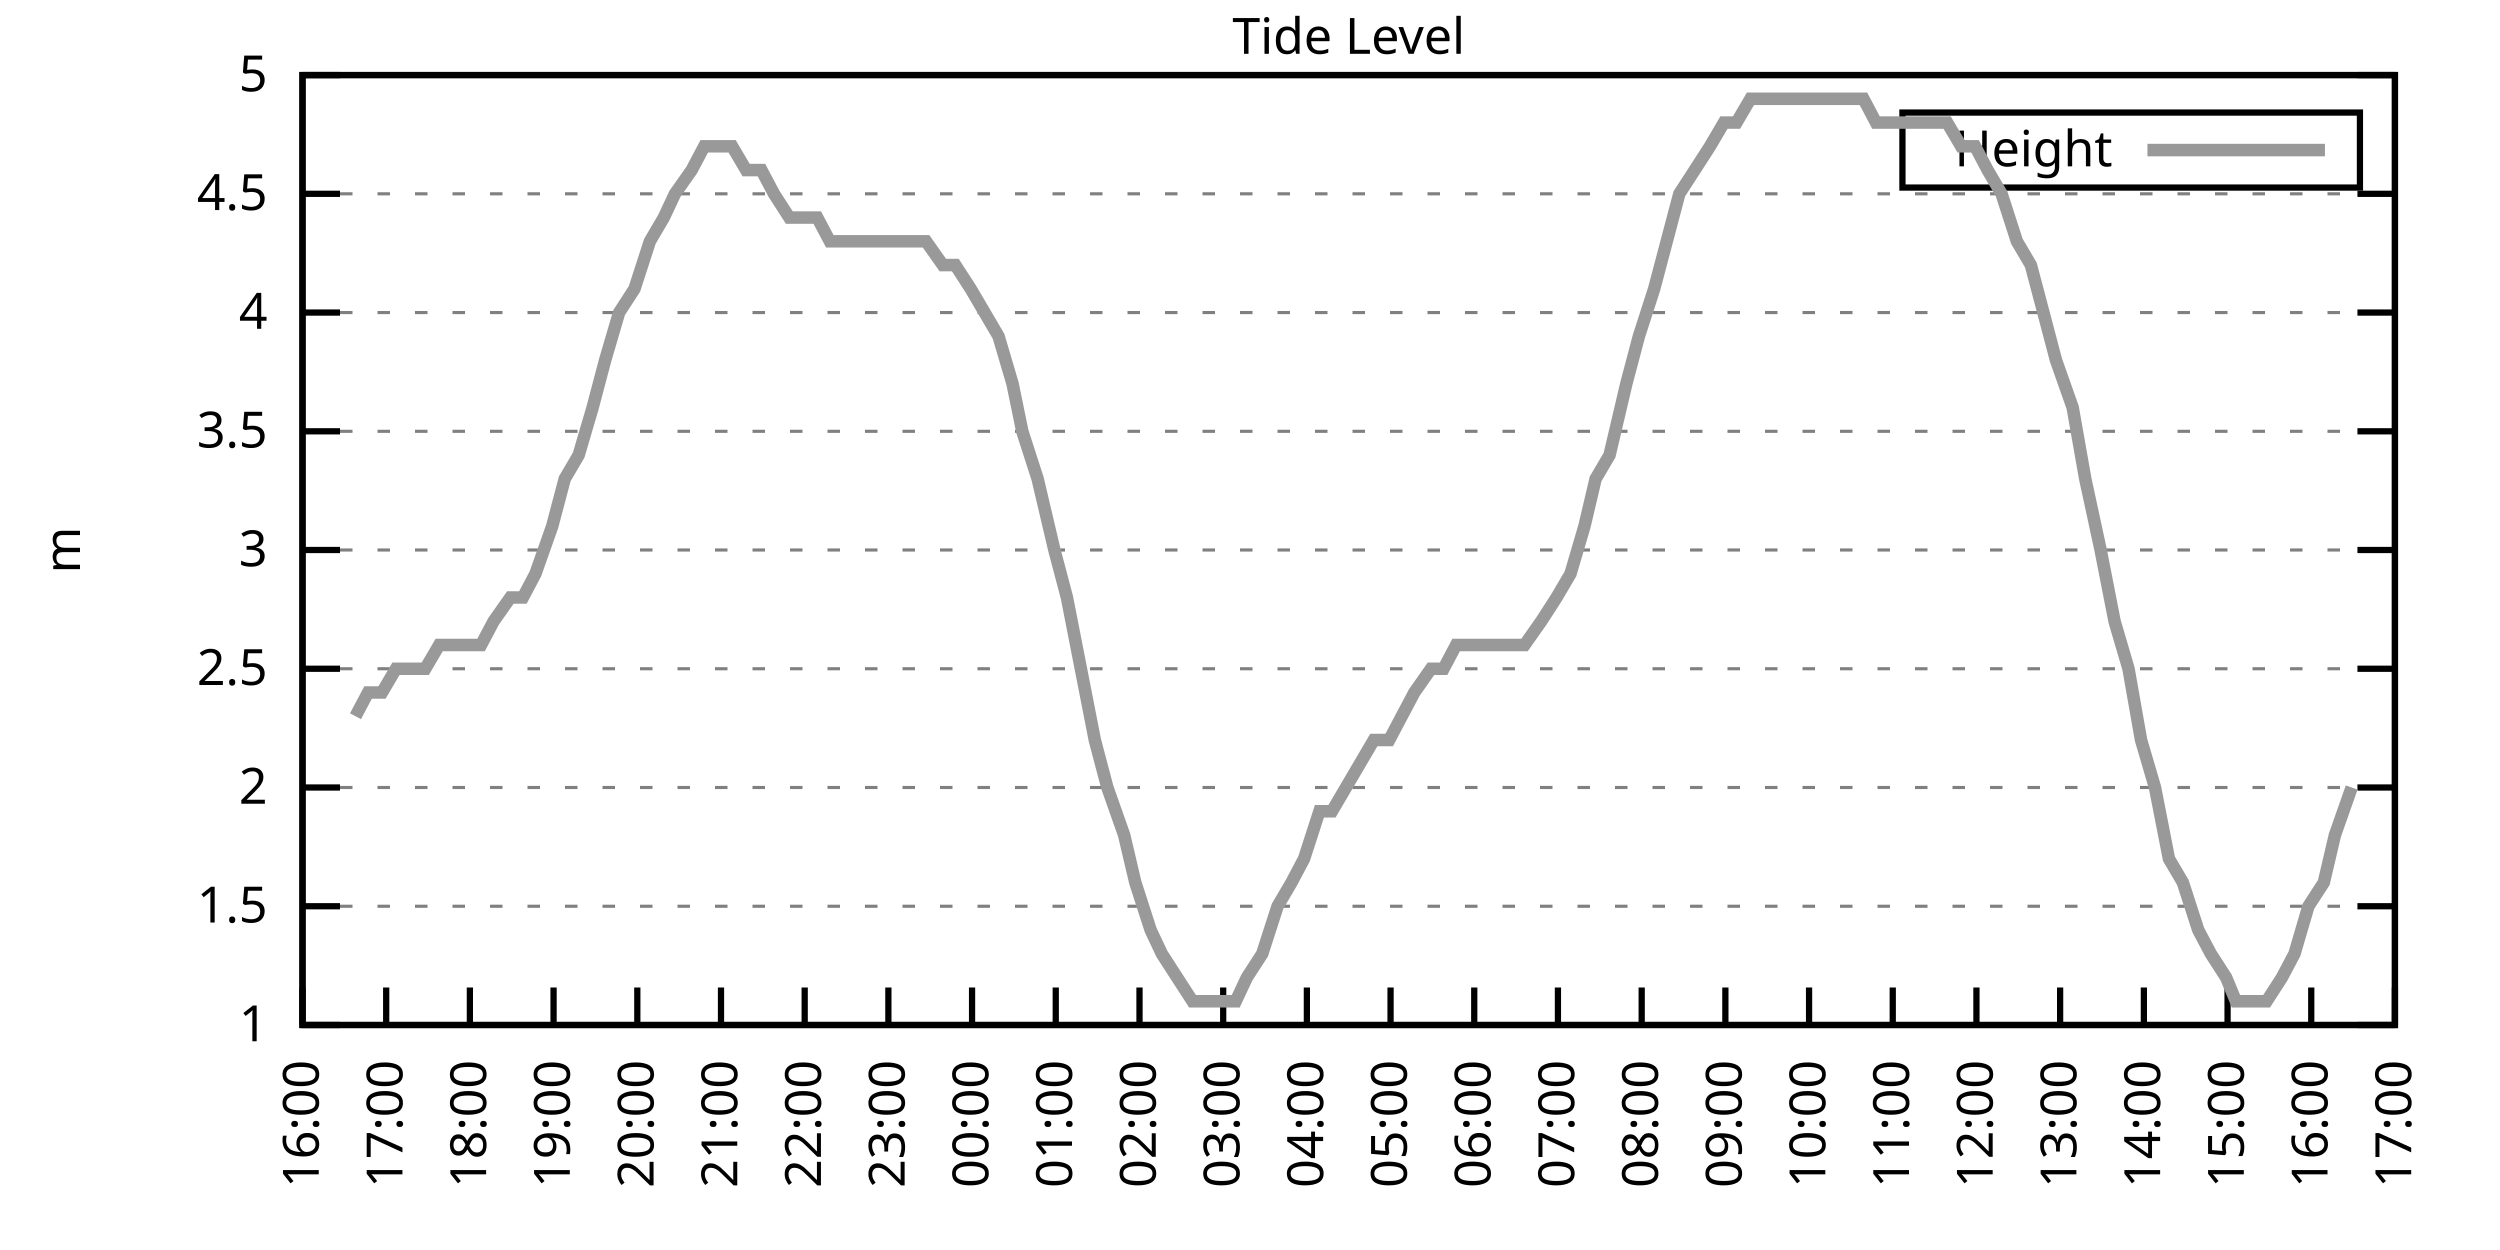
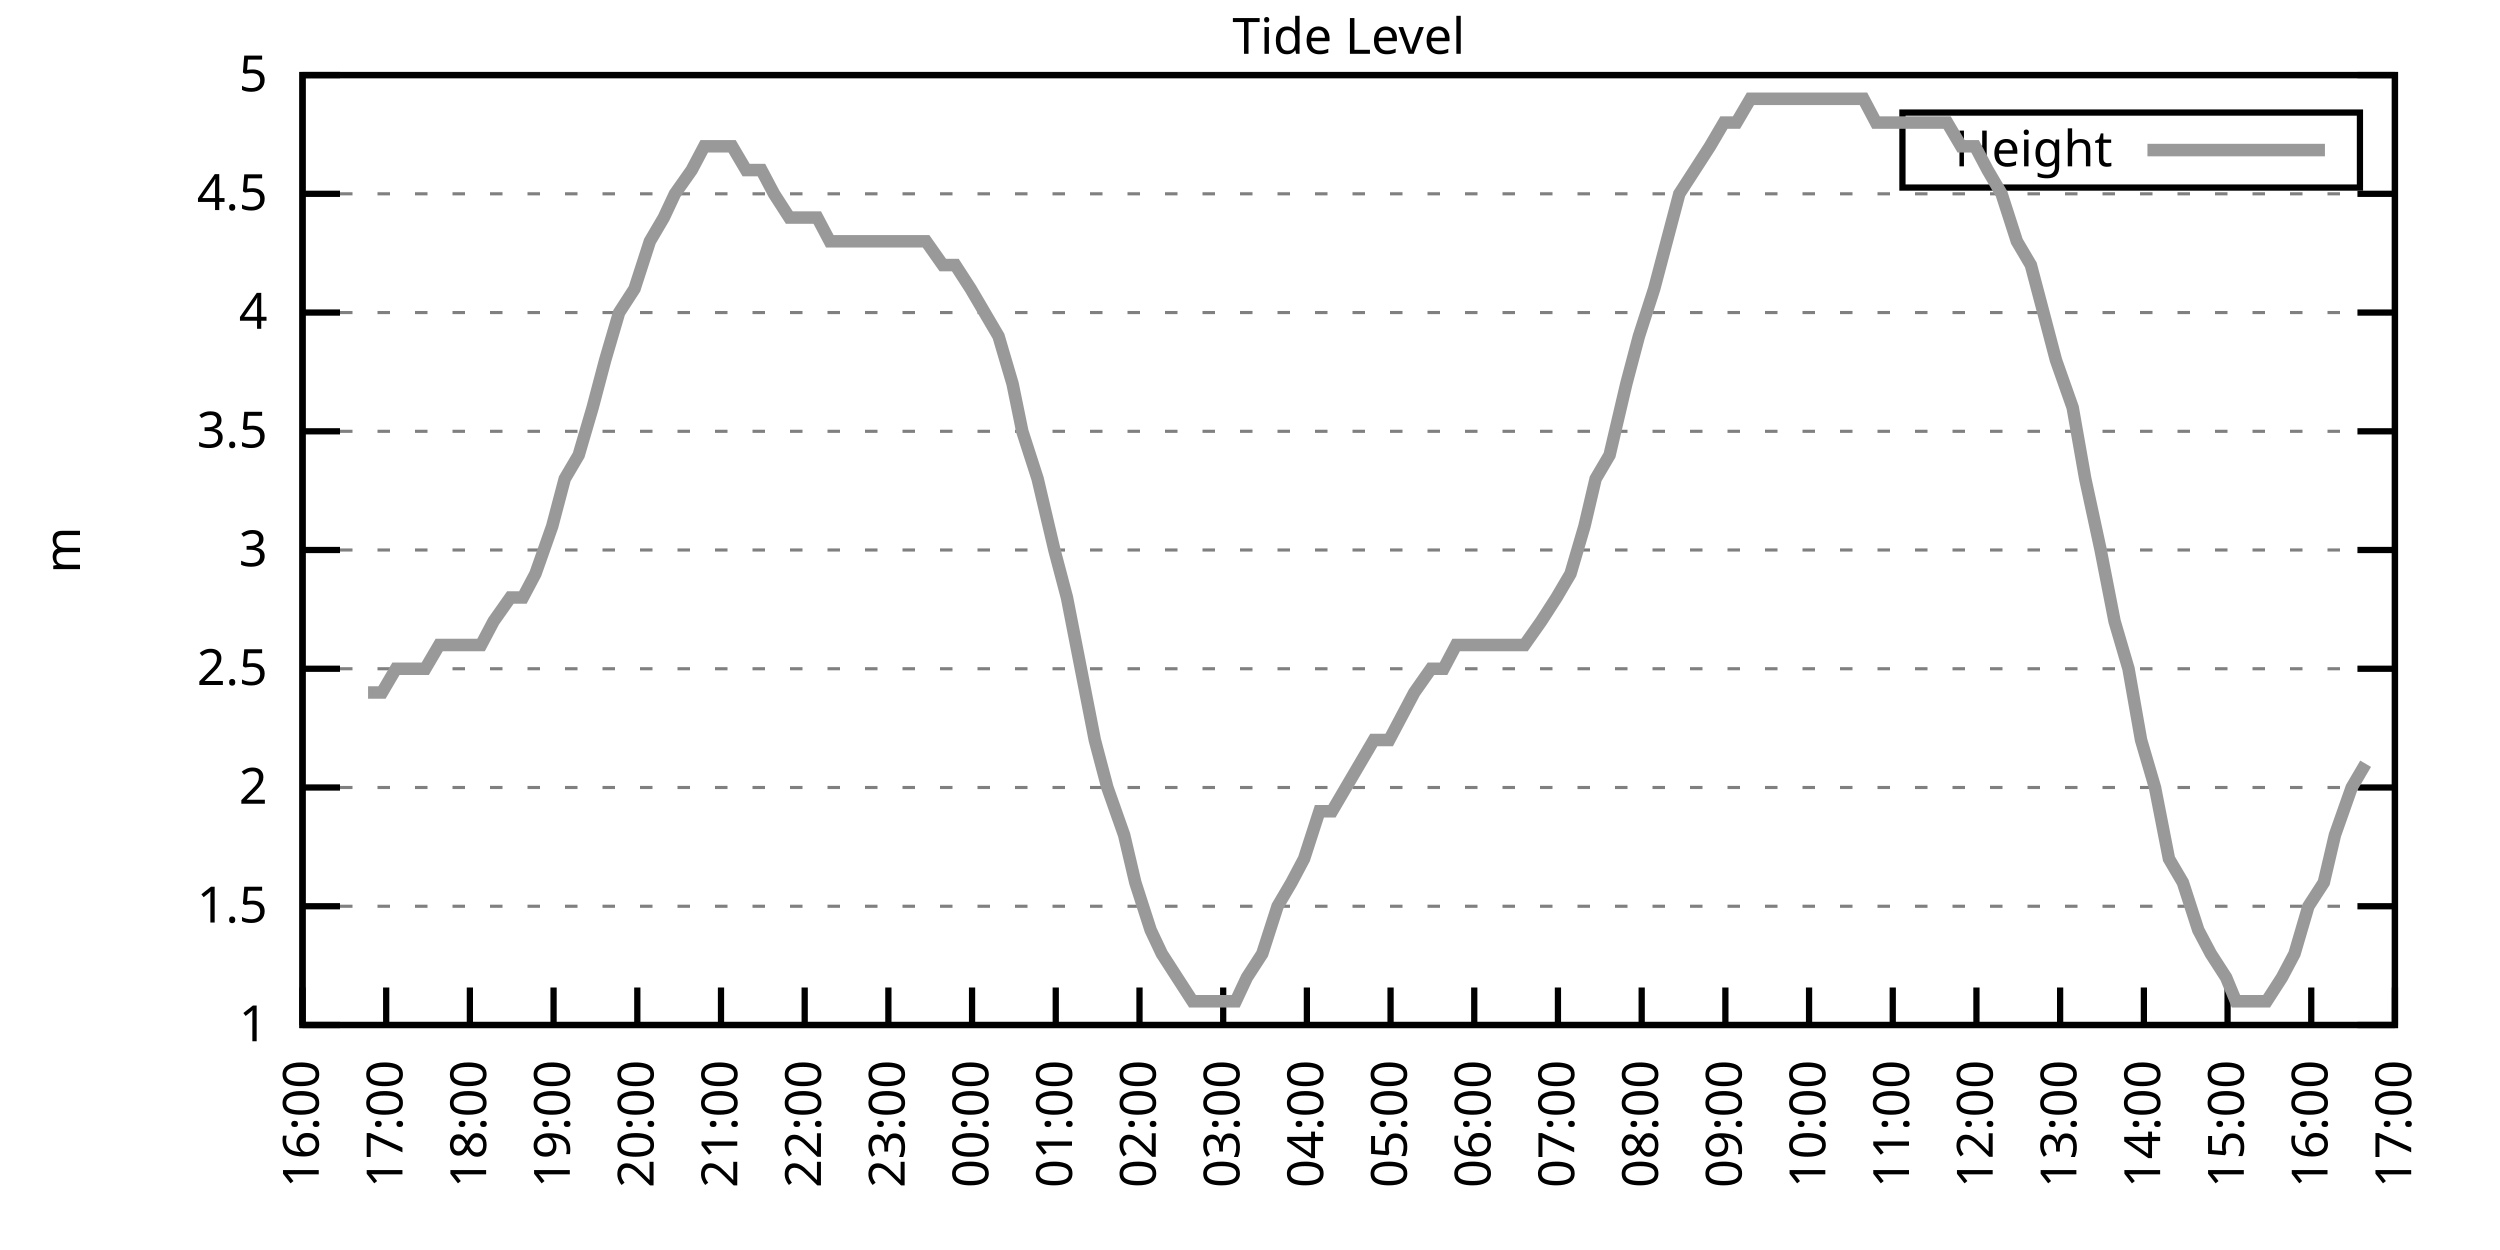
<svg xmlns="http://www.w3.org/2000/svg" xmlns:xlink="http://www.w3.org/1999/xlink" width="400" height="200" viewBox="0 0 400 200">
  <g id="gnuplot_canvas">
    <rect x="0" y="0" width="400" height="200" fill="none" />
    <defs>
      <circle id="gpDot" r="0.5" stroke-width="0.5" stroke="currentColor" />
      <path id="gpPt0" stroke-width="0.333" stroke="currentColor" d="M-1,0 h2 M0,-1 v2" />
      <path id="gpPt1" stroke-width="0.333" stroke="currentColor" d="M-1,-1 L1,1 M1,-1 L-1,1" />
      <path id="gpPt2" stroke-width="0.333" stroke="currentColor" d="M-1,0 L1,0 M0,-1 L0,1 M-1,-1 L1,1 M-1,1 L1,-1" />
      <rect id="gpPt3" stroke-width="0.333" stroke="currentColor" x="-1" y="-1" width="2" height="2" />
      <rect id="gpPt4" stroke-width="0.333" stroke="currentColor" fill="currentColor" x="-1" y="-1" width="2" height="2" />
      <circle id="gpPt5" stroke-width="0.333" stroke="currentColor" cx="0" cy="0" r="1" />
      <use xlink:href="#gpPt5" id="gpPt6" fill="currentColor" stroke="none" />
      <path id="gpPt7" stroke-width="0.333" stroke="currentColor" d="M0,-1.33 L-1.33,0.67 L1.33,0.67 z" />
      <use xlink:href="#gpPt7" id="gpPt8" fill="currentColor" stroke="none" />
      <use xlink:href="#gpPt7" id="gpPt9" stroke="currentColor" transform="rotate(180)" />
      <use xlink:href="#gpPt9" id="gpPt10" fill="currentColor" stroke="none" />
      <use xlink:href="#gpPt3" id="gpPt11" stroke="currentColor" transform="rotate(45)" />
      <use xlink:href="#gpPt11" id="gpPt12" fill="currentColor" stroke="none" />
      <path id="gpPt13" stroke-width="0.333" stroke="currentColor" d="M0,1.330 L1.265,0.411 L0.782,-1.067 L-0.782,-1.076 L-1.265,0.411 z" />
      <use xlink:href="#gpPt13" id="gpPt14" fill="currentColor" stroke="none" />
      <filter id="textbox" filterUnits="objectBoundingBox" x="0" y="0" height="1" width="1">
        <feFlood flood-color="white" flood-opacity="1" result="bgnd" />
        <feComposite in="SourceGraphic" in2="bgnd" operator="atop" />
      </filter>
      <filter id="greybox" filterUnits="objectBoundingBox" x="0" y="0" height="1" width="1">
        <feFlood flood-color="lightgrey" flood-opacity="1" result="grey" />
        <feComposite in="SourceGraphic" in2="grey" operator="atop" />
      </filter>
    </defs>
    <g fill="none" color="white" stroke="currentColor" stroke-width="1.00" stroke-linecap="butt" stroke-linejoin="miter">
</g>
    <g fill="none" color="black" stroke="currentColor" stroke-width="1.00" stroke-linecap="butt" stroke-linejoin="miter">
      <g stroke="none" shape-rendering="crispEdges">
        <polygon fill="rgb(255, 255, 255)" points="48.40,164.00 383.18,164.00 383.18,12.02 48.40,12.02 " />
      </g>
    </g>
    <g fill="none" color="black" stroke="currentColor" stroke-width="1.00" stroke-linecap="butt" stroke-linejoin="miter">
</g>
    <g fill="none" color="black" stroke="black" stroke-width="0.50" stroke-linecap="butt" stroke-linejoin="miter">
</g>
    <g fill="none" color="gray" stroke="currentColor" stroke-width="0.50" stroke-linecap="butt" stroke-linejoin="miter">
      <path stroke="gray" stroke-dasharray="2,4" class="gridline" d="M48.40,164.00 L383.19,164.00  " />
    </g>
    <g fill="none" color="gray" stroke="gray" stroke-width="1.00" stroke-linecap="butt" stroke-linejoin="miter">
</g>
    <g fill="none" color="black" stroke="currentColor" stroke-width="1.00" stroke-linecap="butt" stroke-linejoin="miter">
      <path stroke="black" d="M48.40,164.00 L54.40,164.00 M383.19,164.00 L377.19,164.00  " />
      <g transform="translate(42.80,166.60)" stroke="none" fill="black" font-family="Sans" font-size="8.00" text-anchor="end">
        <text>
          <tspan font-family="Sans"> 1</tspan>
        </text>
      </g>
    </g>
    <g fill="none" color="black" stroke="currentColor" stroke-width="1.00" stroke-linecap="butt" stroke-linejoin="miter">
</g>
    <g fill="none" color="black" stroke="black" stroke-width="0.50" stroke-linecap="butt" stroke-linejoin="miter">
</g>
    <g fill="none" color="gray" stroke="currentColor" stroke-width="0.50" stroke-linecap="butt" stroke-linejoin="miter">
      <path stroke="gray" stroke-dasharray="2,4" class="gridline" d="M48.40,145.00 L383.19,145.00  " />
    </g>
    <g fill="none" color="gray" stroke="gray" stroke-width="1.00" stroke-linecap="butt" stroke-linejoin="miter">
</g>
    <g fill="none" color="black" stroke="currentColor" stroke-width="1.00" stroke-linecap="butt" stroke-linejoin="miter">
      <path stroke="black" d="M48.40,145.00 L54.40,145.00 M383.19,145.00 L377.19,145.00  " />
      <g transform="translate(42.80,147.60)" stroke="none" fill="black" font-family="Sans" font-size="8.00" text-anchor="end">
        <text>
          <tspan font-family="Sans"> 1.5</tspan>
        </text>
      </g>
    </g>
    <g fill="none" color="black" stroke="currentColor" stroke-width="1.00" stroke-linecap="butt" stroke-linejoin="miter">
</g>
    <g fill="none" color="black" stroke="black" stroke-width="0.50" stroke-linecap="butt" stroke-linejoin="miter">
</g>
    <g fill="none" color="gray" stroke="currentColor" stroke-width="0.50" stroke-linecap="butt" stroke-linejoin="miter">
      <path stroke="gray" stroke-dasharray="2,4" class="gridline" d="M48.40,126.00 L383.19,126.00  " />
    </g>
    <g fill="none" color="gray" stroke="gray" stroke-width="1.00" stroke-linecap="butt" stroke-linejoin="miter">
</g>
    <g fill="none" color="black" stroke="currentColor" stroke-width="1.00" stroke-linecap="butt" stroke-linejoin="miter">
      <path stroke="black" d="M48.40,126.00 L54.40,126.00 M383.19,126.00 L377.19,126.00  " />
      <g transform="translate(42.80,128.60)" stroke="none" fill="black" font-family="Sans" font-size="8.00" text-anchor="end">
        <text>
          <tspan font-family="Sans"> 2</tspan>
        </text>
      </g>
    </g>
    <g fill="none" color="black" stroke="currentColor" stroke-width="1.00" stroke-linecap="butt" stroke-linejoin="miter">
</g>
    <g fill="none" color="black" stroke="black" stroke-width="0.50" stroke-linecap="butt" stroke-linejoin="miter">
</g>
    <g fill="none" color="gray" stroke="currentColor" stroke-width="0.50" stroke-linecap="butt" stroke-linejoin="miter">
      <path stroke="gray" stroke-dasharray="2,4" class="gridline" d="M48.40,107.00 L383.19,107.00  " />
    </g>
    <g fill="none" color="gray" stroke="gray" stroke-width="1.00" stroke-linecap="butt" stroke-linejoin="miter">
</g>
    <g fill="none" color="black" stroke="currentColor" stroke-width="1.00" stroke-linecap="butt" stroke-linejoin="miter">
      <path stroke="black" d="M48.40,107.00 L54.40,107.00 M383.19,107.00 L377.19,107.00  " />
      <g transform="translate(42.80,109.60)" stroke="none" fill="black" font-family="Sans" font-size="8.00" text-anchor="end">
        <text>
          <tspan font-family="Sans"> 2.5</tspan>
        </text>
      </g>
    </g>
    <g fill="none" color="black" stroke="currentColor" stroke-width="1.00" stroke-linecap="butt" stroke-linejoin="miter">
</g>
    <g fill="none" color="black" stroke="black" stroke-width="0.50" stroke-linecap="butt" stroke-linejoin="miter">
</g>
    <g fill="none" color="gray" stroke="currentColor" stroke-width="0.50" stroke-linecap="butt" stroke-linejoin="miter">
      <path stroke="gray" stroke-dasharray="2,4" class="gridline" d="M48.40,88.00 L383.19,88.00  " />
    </g>
    <g fill="none" color="gray" stroke="gray" stroke-width="1.00" stroke-linecap="butt" stroke-linejoin="miter">
</g>
    <g fill="none" color="black" stroke="currentColor" stroke-width="1.00" stroke-linecap="butt" stroke-linejoin="miter">
      <path stroke="black" d="M48.40,88.00 L54.40,88.00 M383.19,88.00 L377.19,88.00  " />
      <g transform="translate(42.80,90.60)" stroke="none" fill="black" font-family="Sans" font-size="8.00" text-anchor="end">
        <text>
          <tspan font-family="Sans"> 3</tspan>
        </text>
      </g>
    </g>
    <g fill="none" color="black" stroke="currentColor" stroke-width="1.00" stroke-linecap="butt" stroke-linejoin="miter">
</g>
    <g fill="none" color="black" stroke="black" stroke-width="0.50" stroke-linecap="butt" stroke-linejoin="miter">
</g>
    <g fill="none" color="gray" stroke="currentColor" stroke-width="0.50" stroke-linecap="butt" stroke-linejoin="miter">
      <path stroke="gray" stroke-dasharray="2,4" class="gridline" d="M48.40,69.01 L383.19,69.01  " />
    </g>
    <g fill="none" color="gray" stroke="gray" stroke-width="1.00" stroke-linecap="butt" stroke-linejoin="miter">
</g>
    <g fill="none" color="black" stroke="currentColor" stroke-width="1.00" stroke-linecap="butt" stroke-linejoin="miter">
      <path stroke="black" d="M48.40,69.01 L54.40,69.01 M383.19,69.01 L377.19,69.01  " />
      <g transform="translate(42.80,71.61)" stroke="none" fill="black" font-family="Sans" font-size="8.00" text-anchor="end">
        <text>
          <tspan font-family="Sans"> 3.5</tspan>
        </text>
      </g>
    </g>
    <g fill="none" color="black" stroke="currentColor" stroke-width="1.00" stroke-linecap="butt" stroke-linejoin="miter">
</g>
    <g fill="none" color="black" stroke="black" stroke-width="0.50" stroke-linecap="butt" stroke-linejoin="miter">
</g>
    <g fill="none" color="gray" stroke="currentColor" stroke-width="0.50" stroke-linecap="butt" stroke-linejoin="miter">
      <path stroke="gray" stroke-dasharray="2,4" class="gridline" d="M48.40,50.01 L383.19,50.01  " />
    </g>
    <g fill="none" color="gray" stroke="gray" stroke-width="1.00" stroke-linecap="butt" stroke-linejoin="miter">
</g>
    <g fill="none" color="black" stroke="currentColor" stroke-width="1.00" stroke-linecap="butt" stroke-linejoin="miter">
      <path stroke="black" d="M48.40,50.01 L54.40,50.01 M383.19,50.01 L377.19,50.01  " />
      <g transform="translate(42.80,52.61)" stroke="none" fill="black" font-family="Sans" font-size="8.00" text-anchor="end">
        <text>
          <tspan font-family="Sans"> 4</tspan>
        </text>
      </g>
    </g>
    <g fill="none" color="black" stroke="currentColor" stroke-width="1.00" stroke-linecap="butt" stroke-linejoin="miter">
</g>
    <g fill="none" color="black" stroke="black" stroke-width="0.50" stroke-linecap="butt" stroke-linejoin="miter">
</g>
    <g fill="none" color="gray" stroke="currentColor" stroke-width="0.50" stroke-linecap="butt" stroke-linejoin="miter">
      <path stroke="gray" stroke-dasharray="2,4" class="gridline" d="M48.40,31.01 L383.19,31.01  " />
    </g>
    <g fill="none" color="gray" stroke="gray" stroke-width="1.00" stroke-linecap="butt" stroke-linejoin="miter">
</g>
    <g fill="none" color="black" stroke="currentColor" stroke-width="1.00" stroke-linecap="butt" stroke-linejoin="miter">
      <path stroke="black" d="M48.40,31.01 L54.40,31.01 M383.19,31.01 L377.19,31.01  " />
      <g transform="translate(42.80,33.61)" stroke="none" fill="black" font-family="Sans" font-size="8.00" text-anchor="end">
        <text>
          <tspan font-family="Sans"> 4.5</tspan>
        </text>
      </g>
    </g>
    <g fill="none" color="black" stroke="currentColor" stroke-width="1.00" stroke-linecap="butt" stroke-linejoin="miter">
</g>
    <g fill="none" color="black" stroke="black" stroke-width="0.50" stroke-linecap="butt" stroke-linejoin="miter">
</g>
    <g fill="none" color="gray" stroke="currentColor" stroke-width="0.50" stroke-linecap="butt" stroke-linejoin="miter">
      <path stroke="gray" stroke-dasharray="2,4" class="gridline" d="M48.40,12.01 L383.19,12.01  " />
    </g>
    <g fill="none" color="gray" stroke="gray" stroke-width="1.00" stroke-linecap="butt" stroke-linejoin="miter">
</g>
    <g fill="none" color="black" stroke="currentColor" stroke-width="1.00" stroke-linecap="butt" stroke-linejoin="miter">
      <path stroke="black" d="M48.40,12.01 L54.40,12.01 M383.19,12.01 L377.19,12.01  " />
      <g transform="translate(42.80,14.61)" stroke="none" fill="black" font-family="Sans" font-size="8.00" text-anchor="end">
        <text>
          <tspan font-family="Sans"> 5</tspan>
        </text>
      </g>
    </g>
    <g fill="none" color="black" stroke="currentColor" stroke-width="1.00" stroke-linecap="butt" stroke-linejoin="miter">
      <path stroke="black" d="M48.40,164.00 L48.40,158.00  " />
      <g transform="translate(51.00,169.60) rotate(270.00)" stroke="none" fill="black" font-family="Sans" font-size="8.00" text-anchor="end">
        <text>
          <tspan font-family="Sans">16:00</tspan>
        </text>
      </g>
    </g>
    <g fill="none" color="black" stroke="currentColor" stroke-width="1.00" stroke-linecap="butt" stroke-linejoin="miter">
      <path stroke="black" d="M61.79,164.00 L61.79,158.00  " />
      <g transform="translate(64.39,169.60) rotate(270.00)" stroke="none" fill="black" font-family="Sans" font-size="8.00" text-anchor="end">
        <text>
          <tspan font-family="Sans">17:00</tspan>
        </text>
      </g>
    </g>
    <g fill="none" color="black" stroke="currentColor" stroke-width="1.00" stroke-linecap="butt" stroke-linejoin="miter">
      <path stroke="black" d="M75.18,164.00 L75.18,158.00  " />
      <g transform="translate(77.78,169.60) rotate(270.00)" stroke="none" fill="black" font-family="Sans" font-size="8.00" text-anchor="end">
        <text>
          <tspan font-family="Sans">18:00</tspan>
        </text>
      </g>
    </g>
    <g fill="none" color="black" stroke="currentColor" stroke-width="1.00" stroke-linecap="butt" stroke-linejoin="miter">
      <path stroke="black" d="M88.57,164.00 L88.57,158.00  " />
      <g transform="translate(91.17,169.60) rotate(270.00)" stroke="none" fill="black" font-family="Sans" font-size="8.00" text-anchor="end">
        <text>
          <tspan font-family="Sans">19:00</tspan>
        </text>
      </g>
    </g>
    <g fill="none" color="black" stroke="currentColor" stroke-width="1.00" stroke-linecap="butt" stroke-linejoin="miter">
      <path stroke="black" d="M101.97,164.00 L101.97,158.00  " />
      <g transform="translate(104.57,169.60) rotate(270.00)" stroke="none" fill="black" font-family="Sans" font-size="8.00" text-anchor="end">
        <text>
          <tspan font-family="Sans">20:00</tspan>
        </text>
      </g>
    </g>
    <g fill="none" color="black" stroke="currentColor" stroke-width="1.00" stroke-linecap="butt" stroke-linejoin="miter">
      <path stroke="black" d="M115.36,164.00 L115.36,158.00  " />
      <g transform="translate(117.96,169.60) rotate(270.00)" stroke="none" fill="black" font-family="Sans" font-size="8.00" text-anchor="end">
        <text>
          <tspan font-family="Sans">21:00</tspan>
        </text>
      </g>
    </g>
    <g fill="none" color="black" stroke="currentColor" stroke-width="1.00" stroke-linecap="butt" stroke-linejoin="miter">
      <path stroke="black" d="M128.75,164.00 L128.75,158.00  " />
      <g transform="translate(131.35,169.60) rotate(270.00)" stroke="none" fill="black" font-family="Sans" font-size="8.00" text-anchor="end">
        <text>
          <tspan font-family="Sans">22:00</tspan>
        </text>
      </g>
    </g>
    <g fill="none" color="black" stroke="currentColor" stroke-width="1.00" stroke-linecap="butt" stroke-linejoin="miter">
      <path stroke="black" d="M142.14,164.00 L142.14,158.00  " />
      <g transform="translate(144.74,169.60) rotate(270.00)" stroke="none" fill="black" font-family="Sans" font-size="8.00" text-anchor="end">
        <text>
          <tspan font-family="Sans">23:00</tspan>
        </text>
      </g>
    </g>
    <g fill="none" color="black" stroke="currentColor" stroke-width="1.00" stroke-linecap="butt" stroke-linejoin="miter">
      <path stroke="black" d="M155.53,164.00 L155.53,158.00  " />
      <g transform="translate(158.13,169.60) rotate(270.00)" stroke="none" fill="black" font-family="Sans" font-size="8.00" text-anchor="end">
        <text>
          <tspan font-family="Sans">00:00</tspan>
        </text>
      </g>
    </g>
    <g fill="none" color="black" stroke="currentColor" stroke-width="1.00" stroke-linecap="butt" stroke-linejoin="miter">
      <path stroke="black" d="M168.92,164.00 L168.92,158.00  " />
      <g transform="translate(171.52,169.60) rotate(270.00)" stroke="none" fill="black" font-family="Sans" font-size="8.00" text-anchor="end">
        <text>
          <tspan font-family="Sans">01:00</tspan>
        </text>
      </g>
    </g>
    <g fill="none" color="black" stroke="currentColor" stroke-width="1.00" stroke-linecap="butt" stroke-linejoin="miter">
      <path stroke="black" d="M182.32,164.00 L182.32,158.00  " />
      <g transform="translate(184.92,169.60) rotate(270.00)" stroke="none" fill="black" font-family="Sans" font-size="8.00" text-anchor="end">
        <text>
          <tspan font-family="Sans">02:00</tspan>
        </text>
      </g>
    </g>
    <g fill="none" color="black" stroke="currentColor" stroke-width="1.00" stroke-linecap="butt" stroke-linejoin="miter">
      <path stroke="black" d="M195.71,164.00 L195.71,158.00  " />
      <g transform="translate(198.31,169.60) rotate(270.00)" stroke="none" fill="black" font-family="Sans" font-size="8.00" text-anchor="end">
        <text>
          <tspan font-family="Sans">03:00</tspan>
        </text>
      </g>
    </g>
    <g fill="none" color="black" stroke="currentColor" stroke-width="1.00" stroke-linecap="butt" stroke-linejoin="miter">
      <path stroke="black" d="M209.10,164.00 L209.10,158.00  " />
      <g transform="translate(211.70,169.60) rotate(270.00)" stroke="none" fill="black" font-family="Sans" font-size="8.00" text-anchor="end">
        <text>
          <tspan font-family="Sans">04:00</tspan>
        </text>
      </g>
    </g>
    <g fill="none" color="black" stroke="currentColor" stroke-width="1.00" stroke-linecap="butt" stroke-linejoin="miter">
      <path stroke="black" d="M222.49,164.00 L222.49,158.00  " />
      <g transform="translate(225.09,169.60) rotate(270.00)" stroke="none" fill="black" font-family="Sans" font-size="8.00" text-anchor="end">
        <text>
          <tspan font-family="Sans">05:00</tspan>
        </text>
      </g>
    </g>
    <g fill="none" color="black" stroke="currentColor" stroke-width="1.00" stroke-linecap="butt" stroke-linejoin="miter">
      <path stroke="black" d="M235.88,164.00 L235.88,158.00  " />
      <g transform="translate(238.48,169.60) rotate(270.00)" stroke="none" fill="black" font-family="Sans" font-size="8.00" text-anchor="end">
        <text>
          <tspan font-family="Sans">06:00</tspan>
        </text>
      </g>
    </g>
    <g fill="none" color="black" stroke="currentColor" stroke-width="1.00" stroke-linecap="butt" stroke-linejoin="miter">
      <path stroke="black" d="M249.27,164.00 L249.27,158.00  " />
      <g transform="translate(251.87,169.60) rotate(270.00)" stroke="none" fill="black" font-family="Sans" font-size="8.00" text-anchor="end">
        <text>
          <tspan font-family="Sans">07:00</tspan>
        </text>
      </g>
    </g>
    <g fill="none" color="black" stroke="currentColor" stroke-width="1.00" stroke-linecap="butt" stroke-linejoin="miter">
      <path stroke="black" d="M262.67,164.00 L262.67,158.00  " />
      <g transform="translate(265.27,169.60) rotate(270.00)" stroke="none" fill="black" font-family="Sans" font-size="8.00" text-anchor="end">
        <text>
          <tspan font-family="Sans">08:00</tspan>
        </text>
      </g>
    </g>
    <g fill="none" color="black" stroke="currentColor" stroke-width="1.00" stroke-linecap="butt" stroke-linejoin="miter">
      <path stroke="black" d="M276.06,164.00 L276.06,158.00  " />
      <g transform="translate(278.66,169.60) rotate(270.00)" stroke="none" fill="black" font-family="Sans" font-size="8.00" text-anchor="end">
        <text>
          <tspan font-family="Sans">09:00</tspan>
        </text>
      </g>
    </g>
    <g fill="none" color="black" stroke="currentColor" stroke-width="1.00" stroke-linecap="butt" stroke-linejoin="miter">
      <path stroke="black" d="M289.45,164.00 L289.45,158.00  " />
      <g transform="translate(292.05,169.60) rotate(270.00)" stroke="none" fill="black" font-family="Sans" font-size="8.00" text-anchor="end">
        <text>
          <tspan font-family="Sans">10:00</tspan>
        </text>
      </g>
    </g>
    <g fill="none" color="black" stroke="currentColor" stroke-width="1.00" stroke-linecap="butt" stroke-linejoin="miter">
      <path stroke="black" d="M302.84,164.00 L302.84,158.00  " />
      <g transform="translate(305.44,169.60) rotate(270.00)" stroke="none" fill="black" font-family="Sans" font-size="8.00" text-anchor="end">
        <text>
          <tspan font-family="Sans">11:00</tspan>
        </text>
      </g>
    </g>
    <g fill="none" color="black" stroke="currentColor" stroke-width="1.00" stroke-linecap="butt" stroke-linejoin="miter">
      <path stroke="black" d="M316.23,164.00 L316.23,158.00  " />
      <g transform="translate(318.83,169.60) rotate(270.00)" stroke="none" fill="black" font-family="Sans" font-size="8.00" text-anchor="end">
        <text>
          <tspan font-family="Sans">12:00</tspan>
        </text>
      </g>
    </g>
    <g fill="none" color="black" stroke="currentColor" stroke-width="1.00" stroke-linecap="butt" stroke-linejoin="miter">
      <path stroke="black" d="M329.62,164.00 L329.62,158.00  " />
      <g transform="translate(332.22,169.60) rotate(270.00)" stroke="none" fill="black" font-family="Sans" font-size="8.00" text-anchor="end">
        <text>
          <tspan font-family="Sans">13:00</tspan>
        </text>
      </g>
    </g>
    <g fill="none" color="black" stroke="currentColor" stroke-width="1.00" stroke-linecap="butt" stroke-linejoin="miter">
      <path stroke="black" d="M343.02,164.00 L343.02,158.00  " />
      <g transform="translate(345.62,169.60) rotate(270.00)" stroke="none" fill="black" font-family="Sans" font-size="8.00" text-anchor="end">
        <text>
          <tspan font-family="Sans">14:00</tspan>
        </text>
      </g>
    </g>
    <g fill="none" color="black" stroke="currentColor" stroke-width="1.00" stroke-linecap="butt" stroke-linejoin="miter">
      <path stroke="black" d="M356.41,164.00 L356.41,158.00  " />
      <g transform="translate(359.01,169.60) rotate(270.00)" stroke="none" fill="black" font-family="Sans" font-size="8.00" text-anchor="end">
        <text>
          <tspan font-family="Sans">15:00</tspan>
        </text>
      </g>
    </g>
    <g fill="none" color="black" stroke="currentColor" stroke-width="1.00" stroke-linecap="butt" stroke-linejoin="miter">
      <path stroke="black" d="M369.80,164.00 L369.80,158.00  " />
      <g transform="translate(372.40,169.60) rotate(270.00)" stroke="none" fill="black" font-family="Sans" font-size="8.00" text-anchor="end">
        <text>
          <tspan font-family="Sans">16:00</tspan>
        </text>
      </g>
    </g>
    <g fill="none" color="black" stroke="currentColor" stroke-width="1.00" stroke-linecap="butt" stroke-linejoin="miter">
      <path stroke="black" d="M383.19,164.00 L383.19,158.00  " />
      <g transform="translate(385.79,169.60) rotate(270.00)" stroke="none" fill="black" font-family="Sans" font-size="8.00" text-anchor="end">
        <text>
          <tspan font-family="Sans">17:00</tspan>
        </text>
      </g>
    </g>
    <g fill="none" color="black" stroke="currentColor" stroke-width="1.00" stroke-linecap="butt" stroke-linejoin="miter">
</g>
    <g fill="none" color="black" stroke="currentColor" stroke-width="1.00" stroke-linecap="butt" stroke-linejoin="miter">
      <path stroke="black" d="M48.40,12.01 L48.40,164.00 L383.19,164.00 L383.19,12.01 L48.40,12.01 Z  " />
    </g>
    <g fill="none" color="black" stroke="currentColor" stroke-width="1.00" stroke-linecap="butt" stroke-linejoin="miter">
</g>
    <g fill="none" color="black" stroke="currentColor" stroke-width="1.00" stroke-linecap="butt" stroke-linejoin="miter">
      <path stroke="black" d="M304.39,30.01 L304.39,18.01 L377.59,18.01 L377.59,30.01 L304.39,30.01 Z  " />
    </g>
    <g id="Tide_level_plot_1">
      <g fill="none" color="white" stroke="black" stroke-width="2.00" stroke-linecap="butt" stroke-linejoin="miter">
</g>
      <g fill="none" color="black" stroke="currentColor" stroke-width="2.00" stroke-linecap="butt" stroke-linejoin="miter">
        <g transform="translate(337.99,26.61)" stroke="none" fill="black" font-family="Sans" font-size="8.00" text-anchor="end">
          <text>
            <tspan font-family="Sans">Height</tspan>
          </text>
        </g>
      </g>
      <g fill="none" color="black" stroke="currentColor" stroke-width="2.00" stroke-linecap="butt" stroke-linejoin="miter">
-         <path stroke="rgb(153, 153, 153)" d="M343.59,24.01 L371.99,24.01 M56.88,114.60 L58.89,110.80 L61.12,110.80 L63.35,107.00 L66.03,107.00 L68.04,107.00   L70.27,103.20 L72.50,103.20 L74.96,103.20 L76.97,103.20 L78.98,99.40 L81.66,95.60 L83.66,95.60 L85.67,91.80   L88.35,84.21 L90.36,76.61 L92.59,72.81 L94.82,65.21 L96.83,57.61 L99.06,50.01 L101.52,46.21 L103.98,38.61   L106.21,34.81 L107.99,31.01 L110.67,27.21 L112.68,23.41 L114.91,23.41 L117.14,23.41 L119.38,27.21 L121.83,27.21   L123.84,31.01 L126.29,34.81 L128.08,34.81 L130.76,34.81 L132.77,38.61 L135.00,38.61 L137.23,38.61 L139.69,38.61   L141.69,38.61 L143.93,38.61 L146.16,38.61 L148.17,38.61 L150.85,42.41 L152.85,42.41 L155.31,46.21 L157.54,50.01   L159.77,53.81 L162.01,61.41 L163.57,69.01 L166.02,76.61 L168.70,88.00 L170.71,95.60 L172.94,107.00 L175.17,118.40   L177.18,126.00 L179.86,133.60 L181.65,141.20 L184.10,148.80 L185.89,152.60 L188.34,156.40 L190.80,160.20 L193.03,160.20   L195.04,160.20 L197.72,160.20 L199.50,156.40 L201.96,152.60 L204.41,145.00 L206.64,141.20 L208.65,137.40 L211.11,129.80   L213.12,129.80 L215.35,126.00 L217.58,122.20 L219.81,118.40 L222.27,118.40 L224.28,114.60 L226.29,110.80 L228.96,107.00   L230.97,107.00 L232.98,103.20 L235.66,103.20 L238.11,103.20 L240.12,103.20 L242.36,103.20 L243.92,103.20 L246.60,99.40   L249.05,95.60 L251.28,91.80 L253.51,84.21 L255.30,76.61 L257.53,72.81 L260.21,61.41 L262.22,53.81 L264.67,46.21   L266.68,38.61 L268.69,31.01 L271.15,27.21 L273.60,23.41 L275.83,19.61 L277.84,19.61 L280.07,15.81 L282.31,15.81   L284.54,15.81 L286.55,15.81 L289.23,15.81 L291.46,15.81 L293.47,15.81 L295.70,15.81 L298.15,15.81 L300.16,19.61   L302.39,19.61 L304.85,19.61 L306.86,19.61 L309.09,19.61 L311.54,19.61 L313.78,23.41 L316.01,23.41 L318.02,27.21   L320.25,31.01 L322.70,38.61 L324.94,42.41 L326.95,50.01 L328.95,57.61 L331.63,65.21 L333.64,76.61 L336.10,88.00   L338.33,99.40 L340.56,107.00 L342.57,118.40 L344.80,126.00 L347.03,137.40 L349.26,141.20 L351.72,148.80 L353.73,152.60   L356.18,156.40 L357.75,160.20 L360.65,160.20 L362.66,160.20 L365.11,156.40 L367.12,152.60 L369.35,145.00 L371.81,141.20   L373.59,133.60 L376.27,126.00  " />
+         <path stroke="rgb(153, 153, 153)" d="M343.59,24.01 L371.99,24.01 M58.89,110.80 L61.12,110.80 L63.35,107.00 L66.03,107.00 L68.04,107.00 L70.27,103.20   L72.50,103.20 L74.96,103.20 L76.97,103.20 L78.98,99.40 L81.66,95.60 L83.66,95.60 L85.67,91.80 L88.35,84.21   L90.36,76.61 L92.59,72.81 L94.82,65.21 L96.83,57.61 L99.06,50.01 L101.52,46.21 L103.98,38.61 L106.21,34.81   L107.99,31.01 L110.67,27.21 L112.68,23.41 L114.91,23.41 L117.14,23.41 L119.38,27.21 L121.83,27.21 L123.84,31.01   L126.29,34.81 L128.08,34.81 L130.76,34.81 L132.77,38.61 L135.00,38.61 L137.23,38.61 L139.69,38.61 L141.69,38.61   L143.93,38.61 L146.16,38.61 L148.17,38.61 L150.85,42.41 L152.85,42.41 L155.31,46.21 L157.54,50.01 L159.77,53.81   L162.01,61.41 L163.57,69.01 L166.02,76.61 L168.70,88.00 L170.71,95.60 L172.94,107.00 L175.17,118.40 L177.18,126.00   L179.86,133.60 L181.65,141.20 L184.10,148.80 L185.89,152.60 L188.34,156.40 L190.80,160.20 L193.03,160.20 L195.04,160.20   L197.72,160.20 L199.50,156.40 L201.96,152.60 L204.41,145.00 L206.64,141.20 L208.65,137.40 L211.11,129.80 L213.12,129.80   L215.35,126.00 L217.58,122.20 L219.81,118.40 L222.27,118.40 L224.28,114.60 L226.29,110.80 L228.96,107.00 L230.97,107.00   L232.98,103.20 L235.66,103.20 L238.11,103.20 L240.12,103.20 L242.36,103.20 L243.92,103.20 L246.60,99.40 L249.05,95.60   L251.28,91.80 L253.51,84.21 L255.30,76.61 L257.53,72.81 L260.21,61.41 L262.22,53.81 L264.67,46.21 L266.68,38.61   L268.69,31.01 L271.15,27.21 L273.60,23.41 L275.83,19.61 L277.84,19.61 L280.07,15.81 L282.31,15.81 L284.54,15.81   L286.55,15.81 L289.23,15.81 L291.46,15.81 L293.47,15.81 L295.70,15.81 L298.15,15.81 L300.16,19.61 L302.39,19.61   L304.85,19.61 L306.86,19.61 L309.09,19.61 L311.54,19.61 L313.78,23.41 L316.01,23.41 L318.02,27.21 L320.25,31.01   L322.70,38.61 L324.94,42.41 L326.95,50.01 L328.95,57.61 L331.63,65.21 L333.64,76.61 L336.10,88.00 L338.33,99.40   L340.56,107.00 L342.57,118.40 L344.80,126.00 L347.03,137.40 L349.26,141.20 L351.72,148.80 L353.73,152.60 L356.18,156.40   L357.75,160.20 L360.65,160.20 L362.66,160.20 L365.11,156.40 L367.12,152.60 L369.35,145.00 L371.81,141.20 L373.59,133.60   L376.27,126.00 L378.50,122.20  " />
      </g>
    </g>
    <g fill="none" color="black" stroke="currentColor" stroke-width="2.00" stroke-linecap="butt" stroke-linejoin="miter">
</g>
    <g fill="none" color="black" stroke="black" stroke-width="1.00" stroke-linecap="butt" stroke-linejoin="miter">
</g>
    <g fill="none" color="black" stroke="currentColor" stroke-width="1.00" stroke-linecap="butt" stroke-linejoin="miter">
      <path stroke="black" d="M48.40,12.01 L48.40,164.00 L383.19,164.00 L383.19,12.01 L48.40,12.01 Z  " />
      <g transform="translate(12.80,88.01) rotate(270.00)" stroke="none" fill="black" font-family="Sans" font-size="8.00" text-anchor="middle">
        <text>
          <tspan font-family="Sans">m</tspan>
        </text>
      </g>
    </g>
    <g fill="none" color="black" stroke="currentColor" stroke-width="1.00" stroke-linecap="butt" stroke-linejoin="miter">
</g>
    <g fill="none" color="black" stroke="currentColor" stroke-width="1.00" stroke-linecap="butt" stroke-linejoin="miter">
      <g transform="translate(215.79,8.61)" stroke="none" fill="black" font-family="Sans" font-size="8.00" text-anchor="middle">
        <text>
          <tspan font-family="Sans">Tide Level</tspan>
        </text>
      </g>
    </g>
    <g fill="none" color="black" stroke="currentColor" stroke-width="1.00" stroke-linecap="butt" stroke-linejoin="miter">
</g>
  </g>
</svg>
